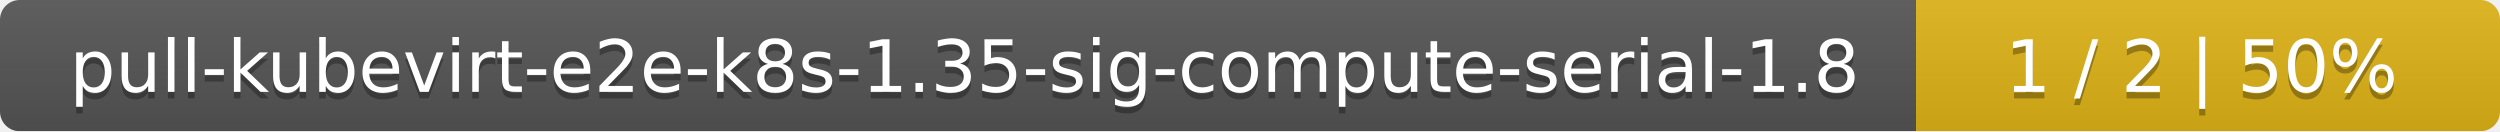
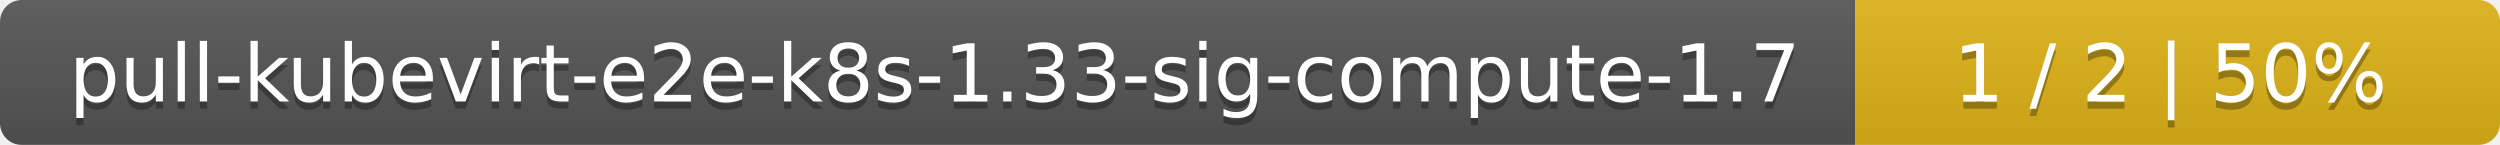
- <svg xmlns="http://www.w3.org/2000/svg" width="381" height="20">
+ <svg xmlns="http://www.w3.org/2000/svg" width="345" height="20">
  <linearGradient id="smooth" x2="0" y2="100%">
    <stop offset="0" stop-color="#bbb" stop-opacity=".1" />
    <stop offset="1" stop-opacity=".1" />
  </linearGradient>
  <mask id="round">
-     <rect width="381" height="20" rx="3" fill="#fff" />
+     <rect width="345" height="20" rx="3" fill="#fff" />
  </mask>
  <g mask="url(#round)">
-     <rect width="292" height="20" fill="#555" />
-     <rect x="292" width="89" height="20" fill="#dfb317" />
-     <rect width="381" height="20" fill="url(#smooth)" />
+     <rect width="256" height="20" fill="#555" />
+     <rect x="256" width="89" height="20" fill="#dfb317" />
+     <rect width="345" height="20" fill="url(#smooth)" />
  </g>
  <g fill="#fff" text-anchor="middle" font-family="DejaVu Sans,Verdana,Geneva,sans-serif" font-size="11">
-     <text x="147" y="15" fill="#010101" fill-opacity=".3">pull-kubevirt-e2e-k8s-1.35-sig-compute-serial-1.8</text>
-     <text x="147" y="14">pull-kubevirt-e2e-k8s-1.35-sig-compute-serial-1.8</text>
-     <text x="335.5" y="15" fill="#010101" fill-opacity=".3">1 / 2    |    50%</text>
-     <text x="335.5" y="14">1 / 2    |    50%</text>
+     <text x="129" y="15" fill="#010101" fill-opacity=".3">pull-kubevirt-e2e-k8s-1.33-sig-compute-1.7</text>
+     <text x="129" y="14">pull-kubevirt-e2e-k8s-1.33-sig-compute-1.7</text>
+     <text x="299.5" y="15" fill="#010101" fill-opacity=".3">1 / 2    |    50%</text>
+     <text x="299.5" y="14">1 / 2    |    50%</text>
  </g>
</svg>
